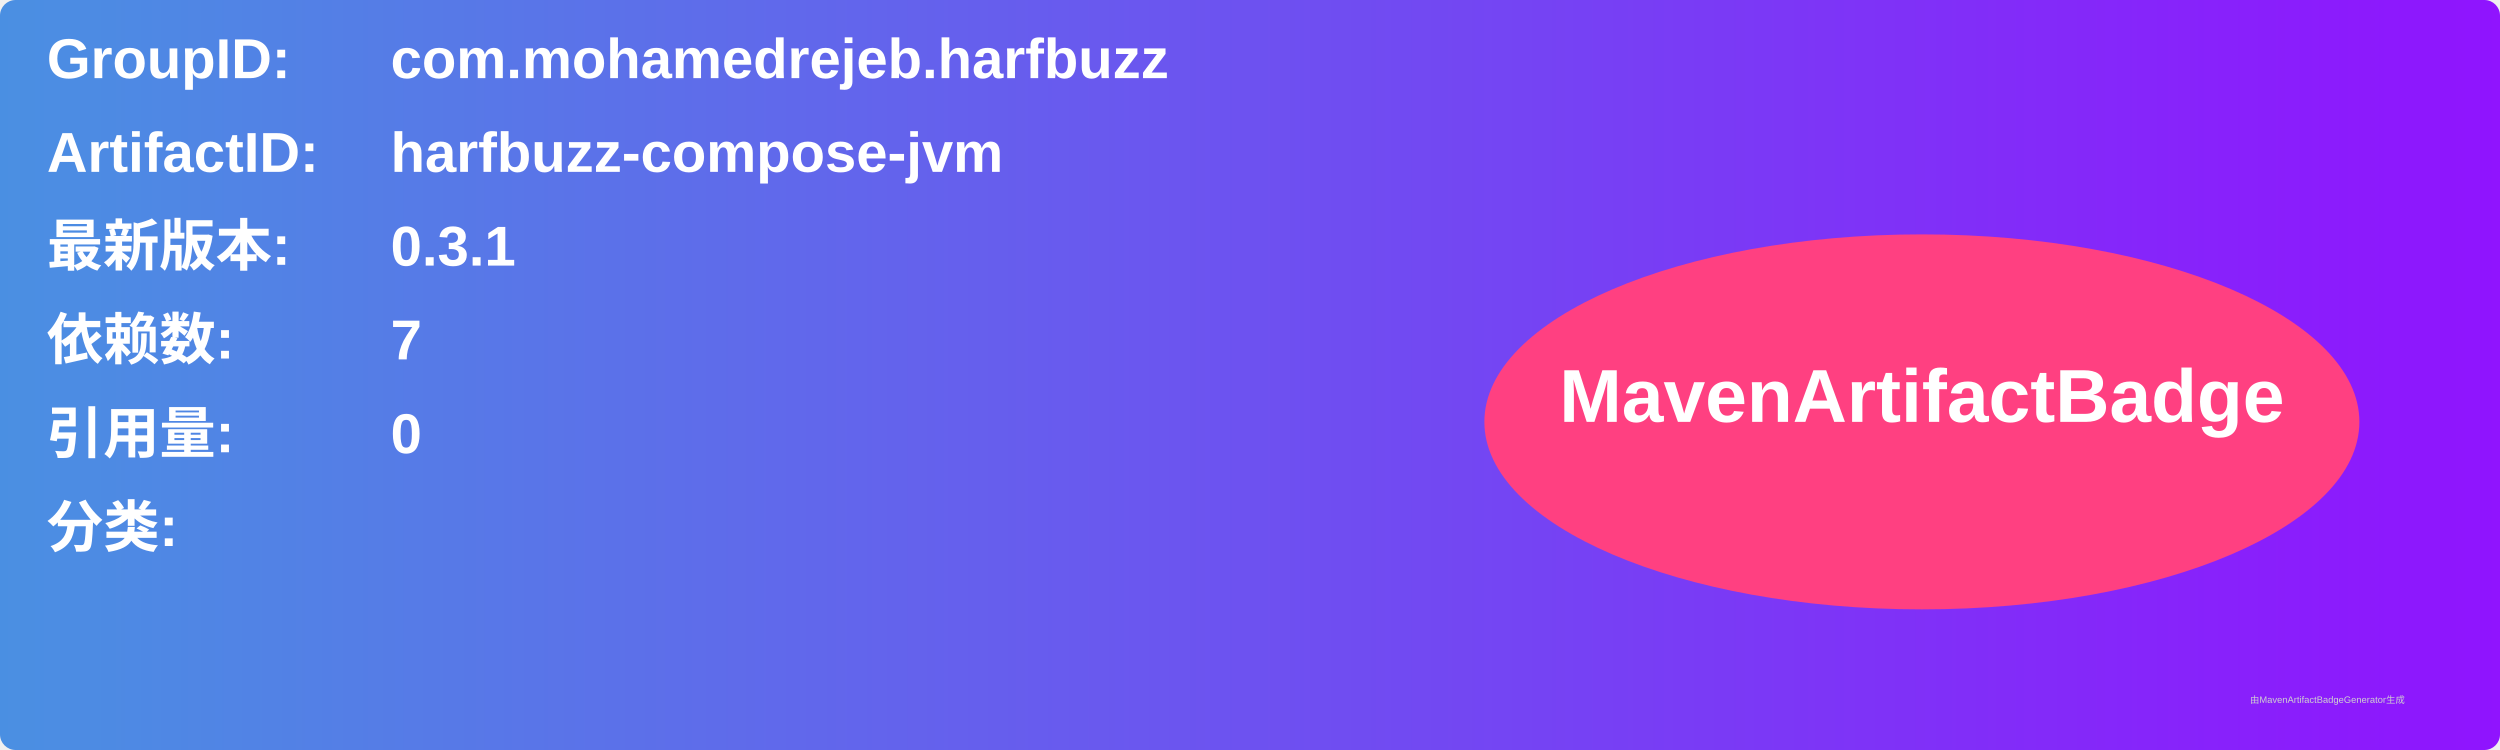
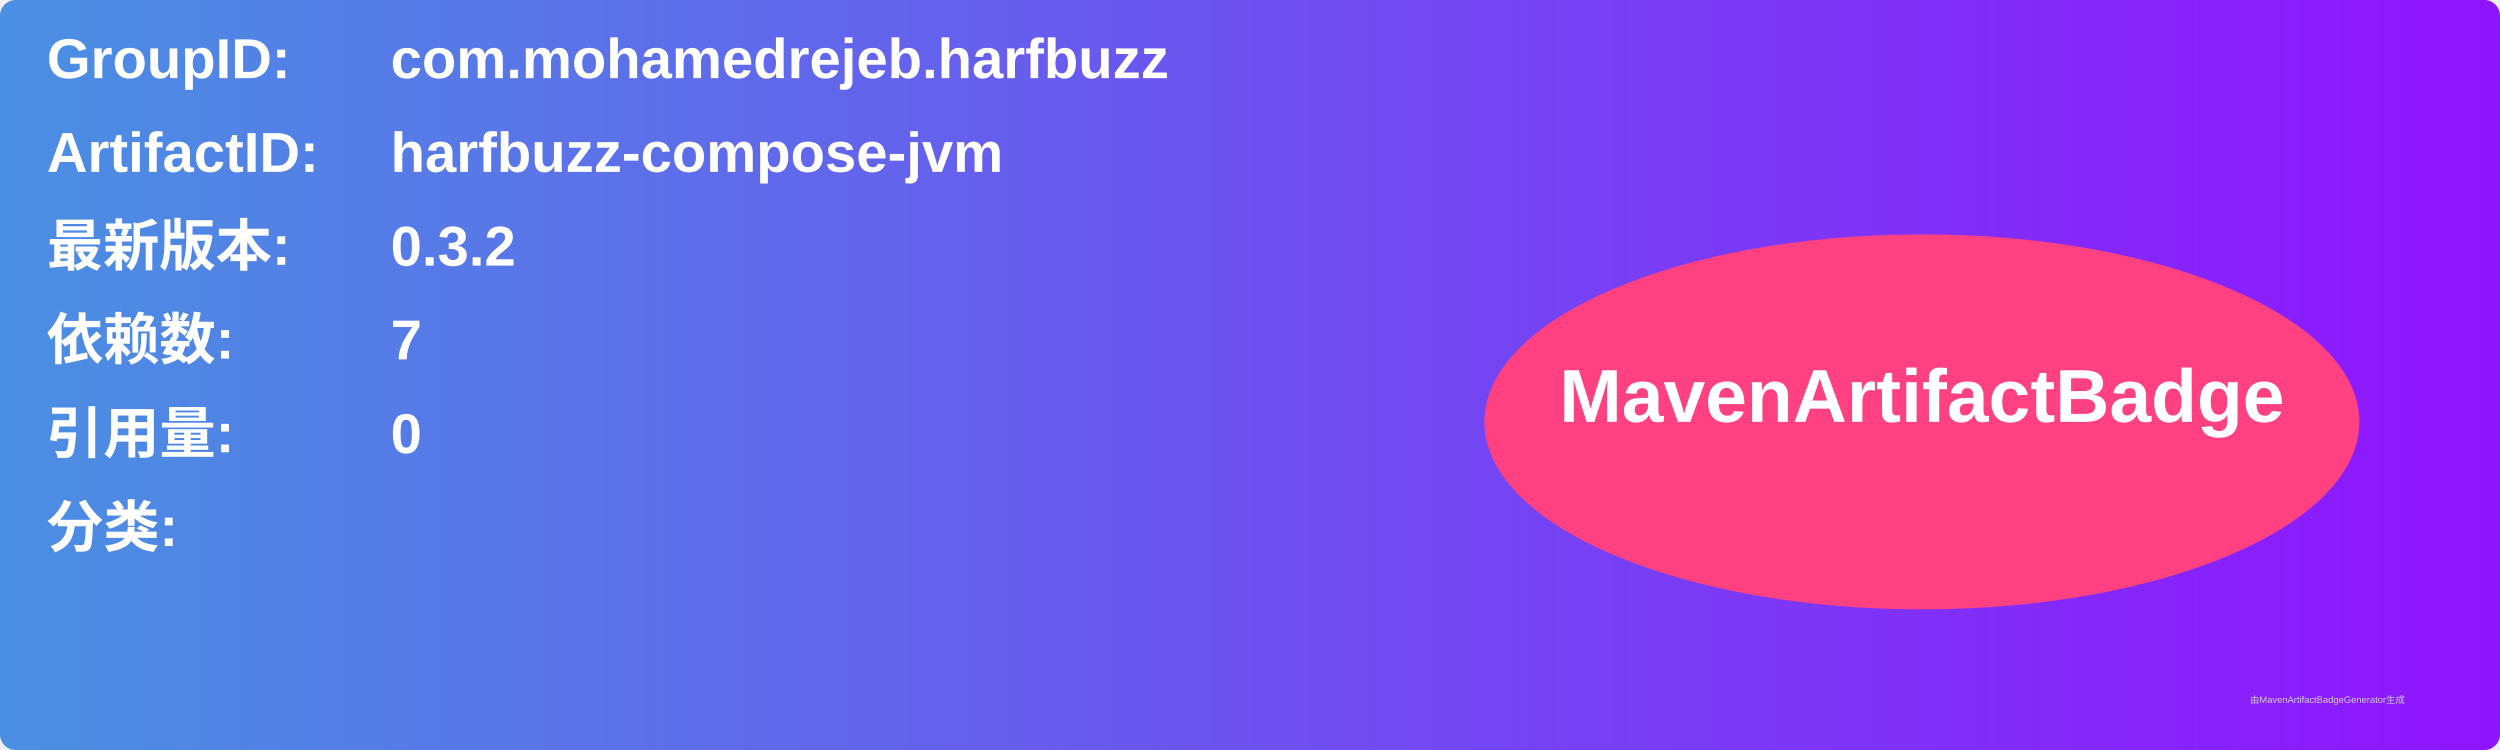
<svg xmlns="http://www.w3.org/2000/svg" width="800" height="240" viewBox="0 0 800 240">
  <linearGradient id="grad" x1="0%" y1="0%" x2="100%" y2="0%">
    <stop offset="0%" stop-color="#4a90e2" />
    <stop offset="100%" stop-color="#9013fe" />
  </linearGradient>
  <rect width="100%" height="100%" rx="5" ry="5" fill="url(#grad)" />
  <g transform="translate(15, 15)">
    <text x="0" y="10" font-family="Arial" font-size="18" fill="white" font-weight="bold" width="260">GroupID:</text>
    <text x="110" y="10" font-family="Arial" font-size="18" fill="white" font-weight="bold" width="460">com.mohamedrejeb.harfbuzz</text>
    <text x="0" y="40" font-family="Arial" font-size="18" fill="white" font-weight="bold" width="260">ArtifactID:</text>
    <text x="110" y="40" font-family="Arial" font-size="18" fill="white" font-weight="bold" width="460">harfbuzz-compose-jvm</text>
    <text x="0" y="70" font-family="Arial" font-size="18" fill="white" font-weight="bold">最新版本:</text>
    <text x="110" y="70" font-family="Arial" font-size="18" fill="white" font-weight="bold">
-       <tspan font-weight="bold">0.3.1</tspan>
+       <tspan font-weight="bold">0.3.2</tspan>
    </text>
    <text x="0" y="100" font-family="Arial" font-size="18" fill="white" font-weight="bold">依赖数: </text>
    <text x="110" y="100" font-family="Arial" font-size="18" fill="white">
      <tspan font-weight="bold">7</tspan>
    </text>
    <text x="0" y="130" font-family="Arial" font-size="18" fill="white" font-weight="bold">引用量: </text>
    <text x="110" y="130" font-family="Arial" font-size="18" fill="white">
      <tspan font-weight="bold">0</tspan>
    </text>
    <text x="0" y="160" font-family="Arial" font-size="18" fill="white" font-weight="bold">分类:</text>
    <text x="10" y="190" font-family="Arial" font-size="10" fill="white">
      <tspan font-weight="bold" />
    </text>
    <ellipse cx="600" cy="120" rx="140" ry="60" fill="#ff4081" />
    <text x="600" y="120" text-anchor="middle" font-family="Arial" font-size="24" fill="white" font-weight="bold">MavenArtifactBadge</text>
  </g>
  <text x="720" y="225" font-family="Arial" font-size="3" fill="#d0d0d0">由MavenArtifactBadgeGenerator生成</text>
</svg>
